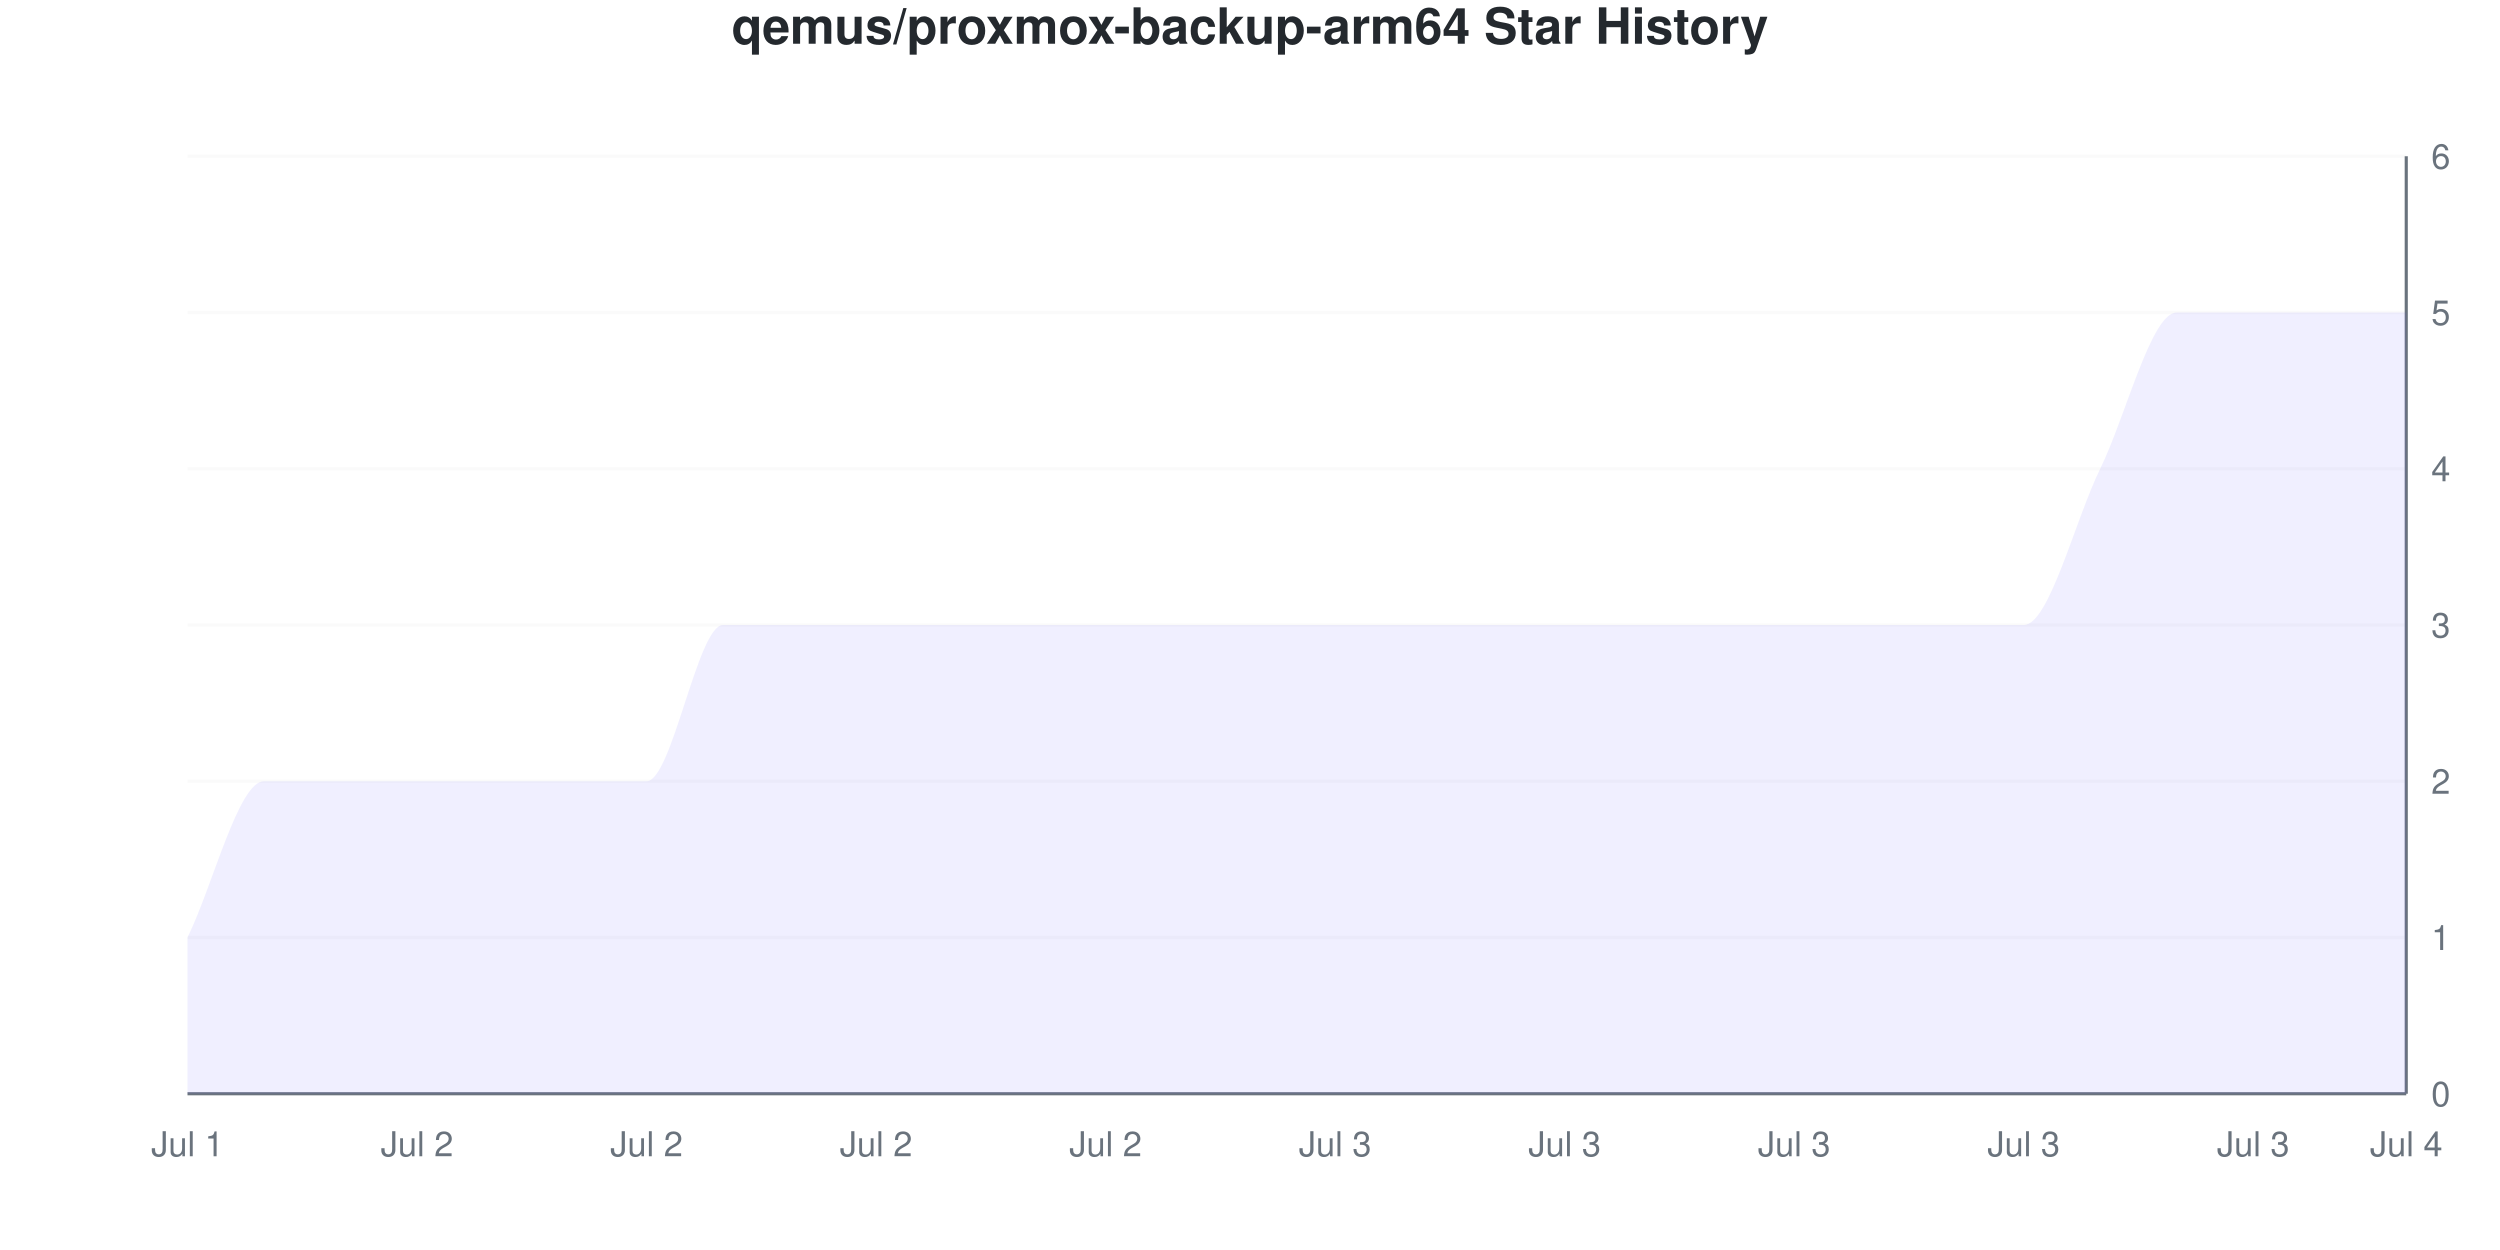
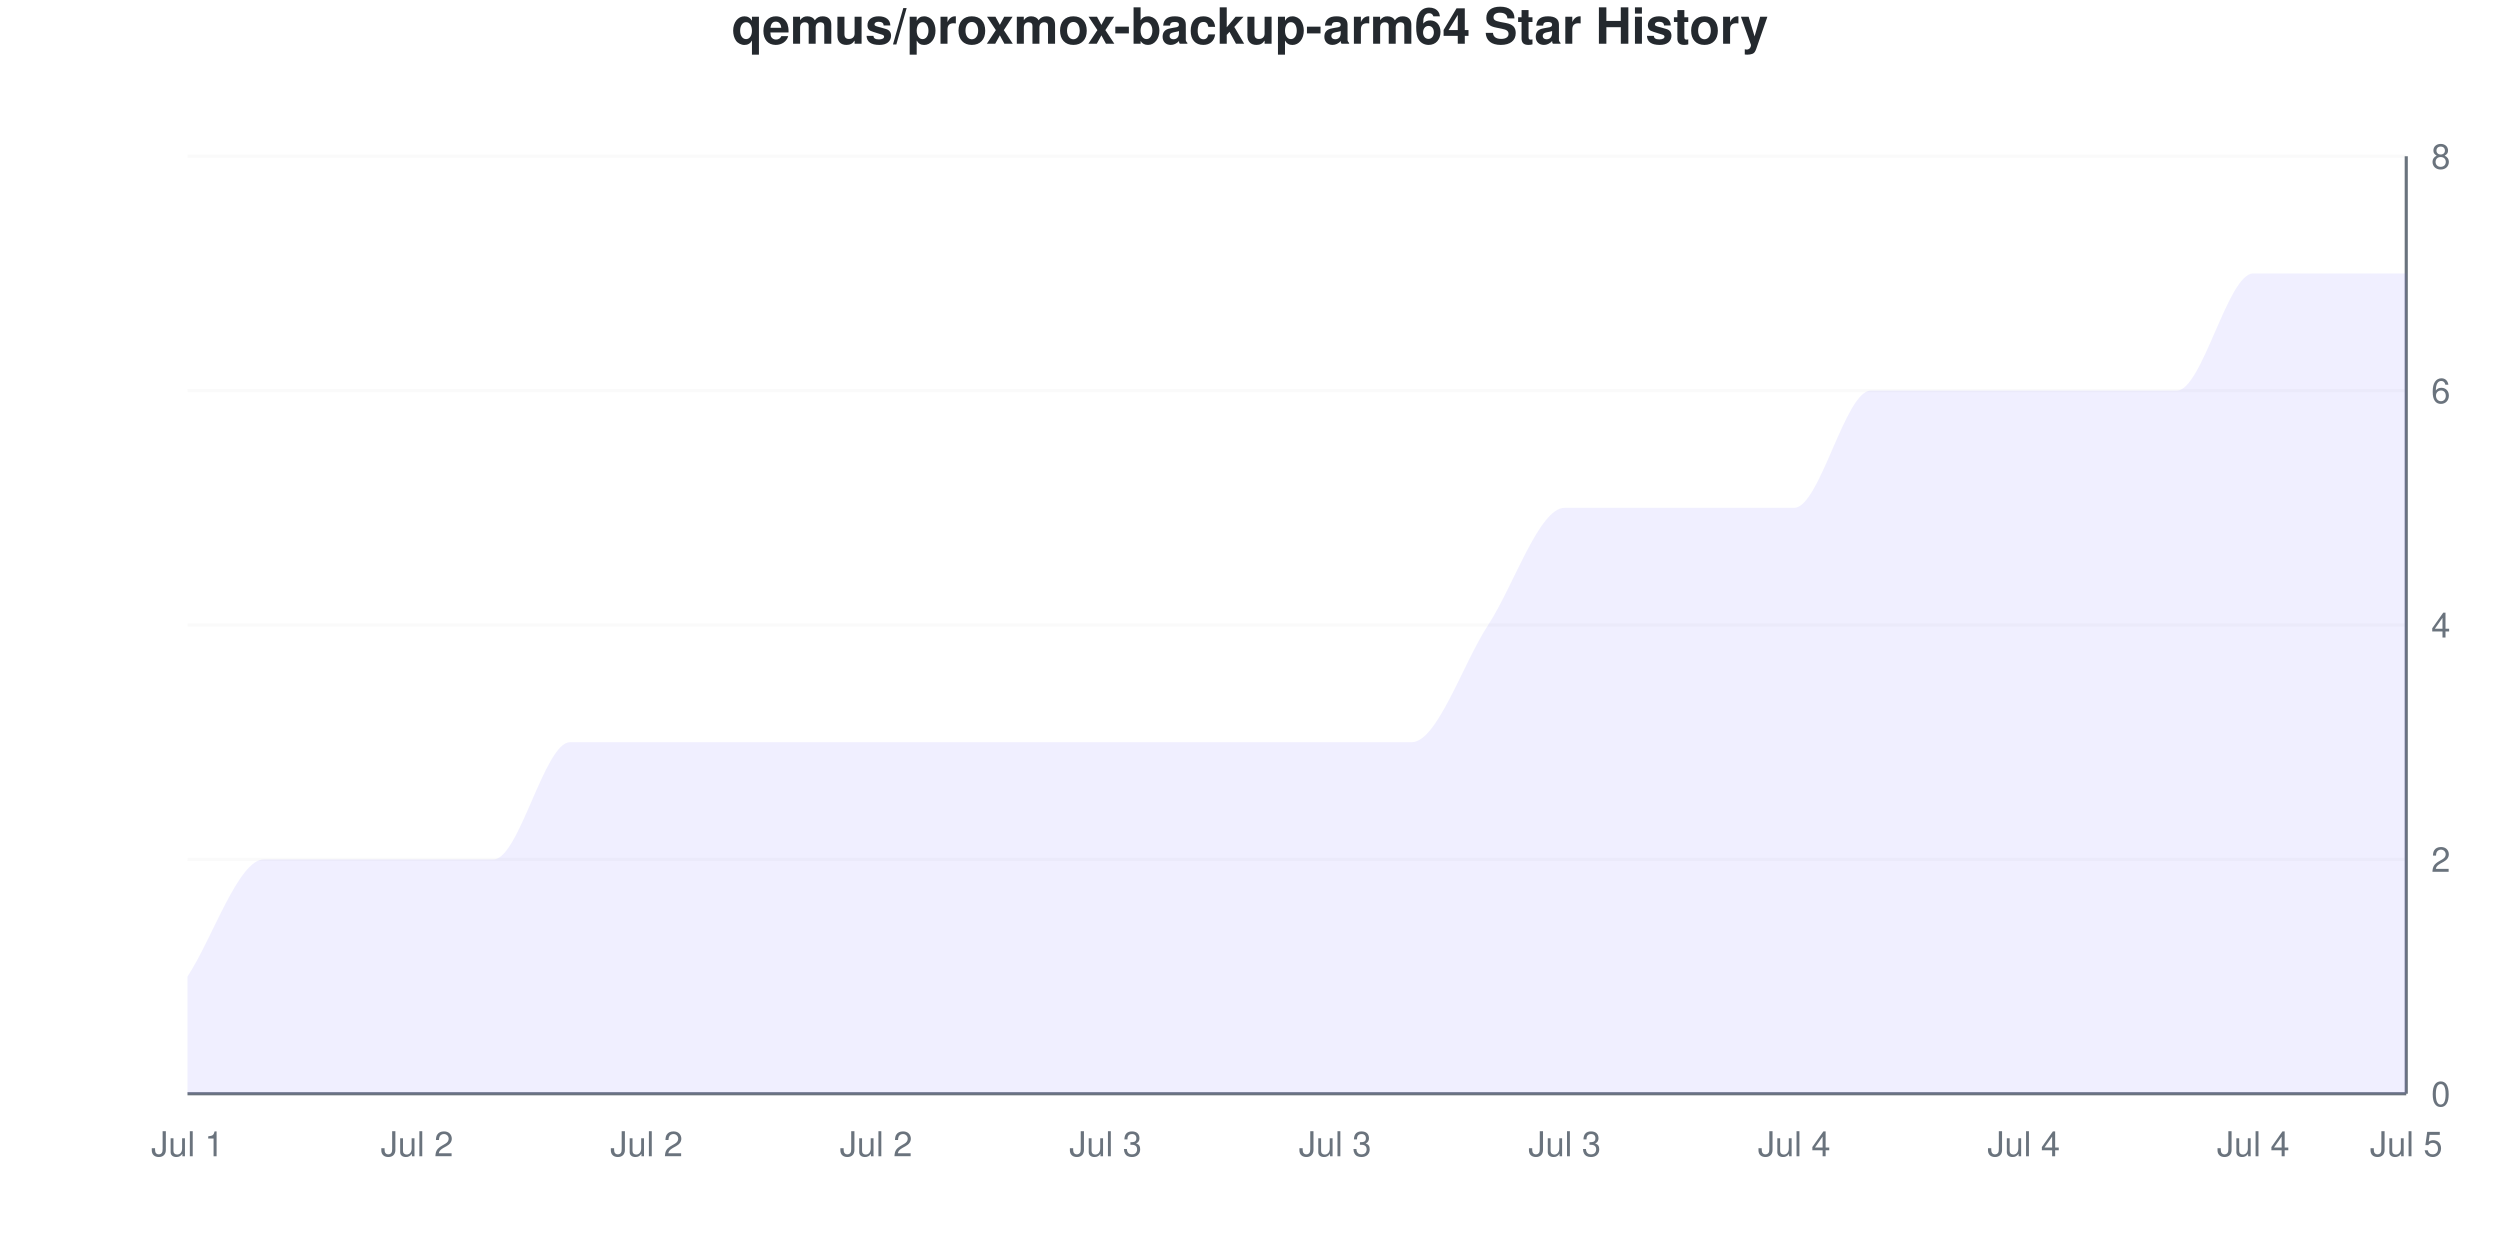
<svg xmlns="http://www.w3.org/2000/svg" viewBox="0 0 800 400" width="800" height="400">
  <style>
    @keyframes drawLine {
      to { stroke-dashoffset: 0; }
    }
    @keyframes fadeInPoint {
      from { opacity: 0; }
      to { opacity: 1; }
    }
    .data-line-0 {
-       stroke-dasharray: 1328;
-       stroke-dashoffset: 1328;
+       stroke-dasharray: 1304;
+       stroke-dashoffset: 1304;
      animation: drawLine 2s ease-out forwards;
    }
    .data-point {
      opacity: 0;
      animation: fadeInPoint 0.5s ease-out forwards;
    }
    .chart-bg { fill: #fff; }
    .chart-text { fill: #24292e; }
    .chart-muted { fill: #6a737d; }
    .chart-grid { stroke: #eee; }
    .chart-axis { stroke: #6a737d; }
    @media (prefers-color-scheme: dark) {
      .chart-bg { fill: #0d1117; }
      .chart-text { fill: #e6edf3; }
      .chart-muted { fill: #8b949e; }
      .chart-grid { stroke: #21262d; }
      .chart-axis { stroke: #8b949e; }
    }
  </style>
  <rect width="800" height="400" class="chart-bg" />
  <text x="400" y="14" text-anchor="middle" class="chart-text" font-size="16" font-weight="bold" font-family="-apple-system, BlinkMacSystemFont, 'Segoe UI', Helvetica, Arial, sans-serif">qemus/proxmox-backup-arm64 Star History</text>
  <g class="grid">
    <line x1="60" y1="350" x2="770" y2="350" class="chart-grid" stroke-opacity="0.3" />
    <text x="778" y="354" text-anchor="start" class="chart-muted" font-size="11" font-family="-apple-system, BlinkMacSystemFont, 'Segoe UI', Helvetica, Arial, sans-serif">0</text>
-     <line x1="60" y1="300" x2="770" y2="300" class="chart-grid" stroke-opacity="0.3" />
-     <text x="778" y="304" text-anchor="start" class="chart-muted" font-size="11" font-family="-apple-system, BlinkMacSystemFont, 'Segoe UI', Helvetica, Arial, sans-serif">1</text>
-     <line x1="60" y1="250" x2="770" y2="250" class="chart-grid" stroke-opacity="0.3" />
-     <text x="778" y="254" text-anchor="start" class="chart-muted" font-size="11" font-family="-apple-system, BlinkMacSystemFont, 'Segoe UI', Helvetica, Arial, sans-serif">2</text>
+     <line x1="60" y1="275" x2="770" y2="275" class="chart-grid" stroke-opacity="0.3" />
+     <text x="778" y="279" text-anchor="start" class="chart-muted" font-size="11" font-family="-apple-system, BlinkMacSystemFont, 'Segoe UI', Helvetica, Arial, sans-serif">2</text>
    <line x1="60" y1="200" x2="770" y2="200" class="chart-grid" stroke-opacity="0.3" />
-     <text x="778" y="204" text-anchor="start" class="chart-muted" font-size="11" font-family="-apple-system, BlinkMacSystemFont, 'Segoe UI', Helvetica, Arial, sans-serif">3</text>
-     <line x1="60" y1="150" x2="770" y2="150" class="chart-grid" stroke-opacity="0.3" />
-     <text x="778" y="154" text-anchor="start" class="chart-muted" font-size="11" font-family="-apple-system, BlinkMacSystemFont, 'Segoe UI', Helvetica, Arial, sans-serif">4</text>
-     <line x1="60" y1="100" x2="770" y2="100" class="chart-grid" stroke-opacity="0.3" />
-     <text x="778" y="104" text-anchor="start" class="chart-muted" font-size="11" font-family="-apple-system, BlinkMacSystemFont, 'Segoe UI', Helvetica, Arial, sans-serif">5</text>
+     <text x="778" y="204" text-anchor="start" class="chart-muted" font-size="11" font-family="-apple-system, BlinkMacSystemFont, 'Segoe UI', Helvetica, Arial, sans-serif">4</text>
+     <line x1="60" y1="125" x2="770" y2="125" class="chart-grid" stroke-opacity="0.3" />
+     <text x="778" y="129" text-anchor="start" class="chart-muted" font-size="11" font-family="-apple-system, BlinkMacSystemFont, 'Segoe UI', Helvetica, Arial, sans-serif">6</text>
    <line x1="60" y1="50" x2="770" y2="50" class="chart-grid" stroke-opacity="0.3" />
-     <text x="778" y="54" text-anchor="start" class="chart-muted" font-size="11" font-family="-apple-system, BlinkMacSystemFont, 'Segoe UI', Helvetica, Arial, sans-serif">6</text>
+     <text x="778" y="54" text-anchor="start" class="chart-muted" font-size="11" font-family="-apple-system, BlinkMacSystemFont, 'Segoe UI', Helvetica, Arial, sans-serif">8</text>
  </g>
  <g class="milestones">
    
  </g>
  <g class="x-axis">
    <text x="60" y="370" text-anchor="middle" class="chart-muted" font-size="11" font-family="-apple-system, BlinkMacSystemFont, 'Segoe UI', Helvetica, Arial, sans-serif">Jul 1</text>
    <text x="133.448" y="370" text-anchor="middle" class="chart-muted" font-size="11" font-family="-apple-system, BlinkMacSystemFont, 'Segoe UI', Helvetica, Arial, sans-serif">Jul 2</text>
    <text x="206.897" y="370" text-anchor="middle" class="chart-muted" font-size="11" font-family="-apple-system, BlinkMacSystemFont, 'Segoe UI', Helvetica, Arial, sans-serif">Jul 2</text>
    <text x="280.345" y="370" text-anchor="middle" class="chart-muted" font-size="11" font-family="-apple-system, BlinkMacSystemFont, 'Segoe UI', Helvetica, Arial, sans-serif">Jul 2</text>
-     <text x="353.793" y="370" text-anchor="middle" class="chart-muted" font-size="11" font-family="-apple-system, BlinkMacSystemFont, 'Segoe UI', Helvetica, Arial, sans-serif">Jul 2</text>
+     <text x="353.793" y="370" text-anchor="middle" class="chart-muted" font-size="11" font-family="-apple-system, BlinkMacSystemFont, 'Segoe UI', Helvetica, Arial, sans-serif">Jul 3</text>
    <text x="427.241" y="370" text-anchor="middle" class="chart-muted" font-size="11" font-family="-apple-system, BlinkMacSystemFont, 'Segoe UI', Helvetica, Arial, sans-serif">Jul 3</text>
    <text x="500.69" y="370" text-anchor="middle" class="chart-muted" font-size="11" font-family="-apple-system, BlinkMacSystemFont, 'Segoe UI', Helvetica, Arial, sans-serif">Jul 3</text>
-     <text x="574.138" y="370" text-anchor="middle" class="chart-muted" font-size="11" font-family="-apple-system, BlinkMacSystemFont, 'Segoe UI', Helvetica, Arial, sans-serif">Jul 3</text>
-     <text x="647.586" y="370" text-anchor="middle" class="chart-muted" font-size="11" font-family="-apple-system, BlinkMacSystemFont, 'Segoe UI', Helvetica, Arial, sans-serif">Jul 3</text>
-     <text x="721.034" y="370" text-anchor="middle" class="chart-muted" font-size="11" font-family="-apple-system, BlinkMacSystemFont, 'Segoe UI', Helvetica, Arial, sans-serif">Jul 3</text>
-     <text x="770" y="370" text-anchor="middle" class="chart-muted" font-size="11" font-family="-apple-system, BlinkMacSystemFont, 'Segoe UI', Helvetica, Arial, sans-serif">Jul 4</text>
+     <text x="574.138" y="370" text-anchor="middle" class="chart-muted" font-size="11" font-family="-apple-system, BlinkMacSystemFont, 'Segoe UI', Helvetica, Arial, sans-serif">Jul 4</text>
+     <text x="647.586" y="370" text-anchor="middle" class="chart-muted" font-size="11" font-family="-apple-system, BlinkMacSystemFont, 'Segoe UI', Helvetica, Arial, sans-serif">Jul 4</text>
+     <text x="721.034" y="370" text-anchor="middle" class="chart-muted" font-size="11" font-family="-apple-system, BlinkMacSystemFont, 'Segoe UI', Helvetica, Arial, sans-serif">Jul 4</text>
+     <text x="770" y="370" text-anchor="middle" class="chart-muted" font-size="11" font-family="-apple-system, BlinkMacSystemFont, 'Segoe UI', Helvetica, Arial, sans-serif">Jul 5</text>
  </g>
  <line x1="770" y1="50" x2="770" y2="350" class="chart-axis" stroke-width="1" />
  <line x1="60" y1="350" x2="770" y2="350" class="chart-axis" stroke-width="1" />
-   <path d="M60,350 L60,300 C68.161,283.333 76.322,250 84.483,250 C92.644,250 100.805,250 108.966,250 C117.126,250 125.287,250 133.448,250 C141.609,250 149.77,250 157.931,250 C166.092,250 174.253,250 182.414,250 C190.575,250 198.736,250 206.897,250 C215.057,250 223.218,200 231.379,200 C239.54,200 247.701,200 255.862,200 C264.023,200 272.184,200 280.345,200 C288.506,200 296.667,200 304.828,200 C312.989,200 321.149,200 329.31,200 C337.471,200 345.632,200 353.793,200 C361.954,200 370.115,200 378.276,200 C386.437,200 394.598,200 402.759,200 C410.92,200 419.08,200 427.241,200 C435.402,200 443.563,200 451.724,200 C459.885,200 468.046,200 476.207,200 C484.368,200 492.529,200 500.69,200 C508.851,200 517.011,200 525.172,200 C533.333,200 541.494,200 549.655,200 C557.816,200 565.977,200 574.138,200 C582.299,200 590.46,200 598.621,200 C606.782,200 614.943,200 623.103,200 C631.264,200 639.425,200 647.586,200 C655.747,200 663.908,166.667 672.069,150 C680.23,133.333 688.391,100 696.552,100 C704.713,100 712.874,100 721.034,100 C729.195,100 737.356,100 745.517,100 C753.678,100 761.839,100 770,100 L770,350 L60,350 Z" fill="#6b63ff" fill-opacity="0.1" />
-   <path d="M60,350 L60,300 C68.161,283.333 76.322,250 84.483,250 C92.644,250 100.805,250 108.966,250 C117.126,250 125.287,250 133.448,250 C141.609,250 149.77,250 157.931,250 C166.092,250 174.253,250 182.414,250 C190.575,250 198.736,250 206.897,250 C215.057,250 223.218,200 231.379,200 C239.54,200 247.701,200 255.862,200 C264.023,200 272.184,200 280.345,200 C288.506,200 296.667,200 304.828,200 C312.989,200 321.149,200 329.31,200 C337.471,200 345.632,200 353.793,200 C361.954,200 370.115,200 378.276,200 C386.437,200 394.598,200 402.759,200 C410.92,200 419.08,200 427.241,200 C435.402,200 443.563,200 451.724,200 C459.885,200 468.046,200 476.207,200 C484.368,200 492.529,200 500.69,200 C508.851,200 517.011,200 525.172,200 C533.333,200 541.494,200 549.655,200 C557.816,200 565.977,200 574.138,200 C582.299,200 590.46,200 598.621,200 C606.782,200 614.943,200 623.103,200 C631.264,200 639.425,200 647.586,200 C655.747,200 663.908,166.667 672.069,150 C680.23,133.333 688.391,100 696.552,100 C704.713,100 712.874,100 721.034,100 C729.195,100 737.356,100 745.517,100 C753.678,100 761.839,100 770,100" fill="none" stroke="#6b63ff" stroke-width="2.5" class="data-line-0" />
+   <path d="M60,350 L60,312.5 C68.161,300 76.322,275 84.483,275 C92.644,275 100.805,275 108.966,275 C117.126,275 125.287,275 133.448,275 C141.609,275 149.77,275 157.931,275 C166.092,275 174.253,237.5 182.414,237.5 C190.575,237.5 198.736,237.5 206.897,237.5 C215.057,237.5 223.218,237.5 231.379,237.5 C239.54,237.5 247.701,237.5 255.862,237.5 C264.023,237.5 272.184,237.5 280.345,237.5 C288.506,237.5 296.667,237.5 304.828,237.5 C312.989,237.5 321.149,237.5 329.31,237.5 C337.471,237.5 345.632,237.5 353.793,237.5 C361.954,237.5 370.115,237.5 378.276,237.5 C386.437,237.5 394.598,237.5 402.759,237.5 C410.92,237.5 419.08,237.5 427.241,237.5 C435.402,237.5 443.563,237.5 451.724,237.5 C459.885,237.5 468.046,212.5 476.207,200 C484.368,187.5 492.529,162.5 500.69,162.5 C508.851,162.5 517.011,162.5 525.172,162.5 C533.333,162.5 541.494,162.5 549.655,162.5 C557.816,162.5 565.977,162.5 574.138,162.5 C582.299,162.5 590.46,125 598.621,125 C606.782,125 614.943,125 623.103,125 C631.264,125 639.425,125 647.586,125 C655.747,125 663.908,125 672.069,125 C680.23,125 688.391,125 696.552,125 C704.713,125 712.874,87.5 721.034,87.5 C729.195,87.5 737.356,87.5 745.517,87.5 C753.678,87.5 761.839,87.5 770,87.5 L770,350 L60,350 Z" fill="#6b63ff" fill-opacity="0.1" />
+   <path d="M60,350 L60,312.5 C68.161,300 76.322,275 84.483,275 C92.644,275 100.805,275 108.966,275 C117.126,275 125.287,275 133.448,275 C141.609,275 149.77,275 157.931,275 C166.092,275 174.253,237.5 182.414,237.5 C190.575,237.5 198.736,237.5 206.897,237.5 C215.057,237.5 223.218,237.5 231.379,237.5 C239.54,237.5 247.701,237.5 255.862,237.5 C264.023,237.5 272.184,237.5 280.345,237.5 C288.506,237.5 296.667,237.5 304.828,237.5 C312.989,237.5 321.149,237.5 329.31,237.5 C337.471,237.5 345.632,237.5 353.793,237.5 C361.954,237.5 370.115,237.5 378.276,237.5 C386.437,237.5 394.598,237.5 402.759,237.5 C410.92,237.5 419.08,237.5 427.241,237.5 C435.402,237.5 443.563,237.5 451.724,237.5 C459.885,237.5 468.046,212.5 476.207,200 C484.368,187.5 492.529,162.5 500.69,162.5 C508.851,162.5 517.011,162.5 525.172,162.5 C533.333,162.5 541.494,162.5 549.655,162.5 C557.816,162.5 565.977,162.5 574.138,162.5 C582.299,162.5 590.46,125 598.621,125 C606.782,125 614.943,125 623.103,125 C631.264,125 639.425,125 647.586,125 C655.747,125 663.908,125 672.069,125 C680.23,125 688.391,125 696.552,125 C704.713,125 712.874,87.5 721.034,87.5 C729.195,87.5 737.356,87.5 745.517,87.5 C753.678,87.5 761.839,87.5 770,87.5" fill="none" stroke="#6b63ff" stroke-width="2.5" class="data-line-0" />
  <g class="points">
-     <circle cx="60" cy="300" r="4" fill="#6b63ff" class="data-point" style="animation-delay: 1.50s" />
-     <circle cx="84.483" cy="250" r="4" fill="#6b63ff" class="data-point" style="animation-delay: 1.55s" />
-     <circle cx="108.966" cy="250" r="4" fill="#6b63ff" class="data-point" style="animation-delay: 1.60s" />
-     <circle cx="133.448" cy="250" r="4" fill="#6b63ff" class="data-point" style="animation-delay: 1.65s" />
-     <circle cx="157.931" cy="250" r="4" fill="#6b63ff" class="data-point" style="animation-delay: 1.70s" />
-     <circle cx="182.414" cy="250" r="4" fill="#6b63ff" class="data-point" style="animation-delay: 1.75s" />
-     <circle cx="206.897" cy="250" r="4" fill="#6b63ff" class="data-point" style="animation-delay: 1.80s" />
-     <circle cx="231.379" cy="200" r="4" fill="#6b63ff" class="data-point" style="animation-delay: 1.85s" />
-     <circle cx="255.862" cy="200" r="4" fill="#6b63ff" class="data-point" style="animation-delay: 1.90s" />
-     <circle cx="280.345" cy="200" r="4" fill="#6b63ff" class="data-point" style="animation-delay: 1.95s" />
-     <circle cx="304.828" cy="200" r="4" fill="#6b63ff" class="data-point" style="animation-delay: 2.00s" />
-     <circle cx="329.31" cy="200" r="4" fill="#6b63ff" class="data-point" style="animation-delay: 2.05s" />
-     <circle cx="353.793" cy="200" r="4" fill="#6b63ff" class="data-point" style="animation-delay: 2.10s" />
-     <circle cx="378.276" cy="200" r="4" fill="#6b63ff" class="data-point" style="animation-delay: 2.15s" />
-     <circle cx="402.759" cy="200" r="4" fill="#6b63ff" class="data-point" style="animation-delay: 2.20s" />
-     <circle cx="427.241" cy="200" r="4" fill="#6b63ff" class="data-point" style="animation-delay: 2.25s" />
-     <circle cx="451.724" cy="200" r="4" fill="#6b63ff" class="data-point" style="animation-delay: 2.30s" />
+     <circle cx="60" cy="312.5" r="4" fill="#6b63ff" class="data-point" style="animation-delay: 1.50s" />
+     <circle cx="84.483" cy="275" r="4" fill="#6b63ff" class="data-point" style="animation-delay: 1.55s" />
+     <circle cx="108.966" cy="275" r="4" fill="#6b63ff" class="data-point" style="animation-delay: 1.60s" />
+     <circle cx="133.448" cy="275" r="4" fill="#6b63ff" class="data-point" style="animation-delay: 1.65s" />
+     <circle cx="157.931" cy="275" r="4" fill="#6b63ff" class="data-point" style="animation-delay: 1.70s" />
+     <circle cx="182.414" cy="237.5" r="4" fill="#6b63ff" class="data-point" style="animation-delay: 1.75s" />
+     <circle cx="206.897" cy="237.5" r="4" fill="#6b63ff" class="data-point" style="animation-delay: 1.80s" />
+     <circle cx="231.379" cy="237.5" r="4" fill="#6b63ff" class="data-point" style="animation-delay: 1.85s" />
+     <circle cx="255.862" cy="237.5" r="4" fill="#6b63ff" class="data-point" style="animation-delay: 1.90s" />
+     <circle cx="280.345" cy="237.5" r="4" fill="#6b63ff" class="data-point" style="animation-delay: 1.95s" />
+     <circle cx="304.828" cy="237.5" r="4" fill="#6b63ff" class="data-point" style="animation-delay: 2.00s" />
+     <circle cx="329.31" cy="237.5" r="4" fill="#6b63ff" class="data-point" style="animation-delay: 2.05s" />
+     <circle cx="353.793" cy="237.5" r="4" fill="#6b63ff" class="data-point" style="animation-delay: 2.10s" />
+     <circle cx="378.276" cy="237.5" r="4" fill="#6b63ff" class="data-point" style="animation-delay: 2.15s" />
+     <circle cx="402.759" cy="237.5" r="4" fill="#6b63ff" class="data-point" style="animation-delay: 2.20s" />
+     <circle cx="427.241" cy="237.5" r="4" fill="#6b63ff" class="data-point" style="animation-delay: 2.25s" />
+     <circle cx="451.724" cy="237.5" r="4" fill="#6b63ff" class="data-point" style="animation-delay: 2.30s" />
    <circle cx="476.207" cy="200" r="4" fill="#6b63ff" class="data-point" style="animation-delay: 2.35s" />
-     <circle cx="500.69" cy="200" r="4" fill="#6b63ff" class="data-point" style="animation-delay: 2.40s" />
-     <circle cx="525.172" cy="200" r="4" fill="#6b63ff" class="data-point" style="animation-delay: 2.45s" />
-     <circle cx="549.655" cy="200" r="4" fill="#6b63ff" class="data-point" style="animation-delay: 2.50s" />
-     <circle cx="574.138" cy="200" r="4" fill="#6b63ff" class="data-point" style="animation-delay: 2.55s" />
-     <circle cx="598.621" cy="200" r="4" fill="#6b63ff" class="data-point" style="animation-delay: 2.60s" />
-     <circle cx="623.103" cy="200" r="4" fill="#6b63ff" class="data-point" style="animation-delay: 2.65s" />
-     <circle cx="647.586" cy="200" r="4" fill="#6b63ff" class="data-point" style="animation-delay: 2.70s" />
-     <circle cx="672.069" cy="150" r="4" fill="#6b63ff" class="data-point" style="animation-delay: 2.75s" />
-     <circle cx="696.552" cy="100" r="4" fill="#6b63ff" class="data-point" style="animation-delay: 2.80s" />
-     <circle cx="721.034" cy="100" r="4" fill="#6b63ff" class="data-point" style="animation-delay: 2.85s" />
-     <circle cx="745.517" cy="100" r="4" fill="#6b63ff" class="data-point" style="animation-delay: 2.90s" />
-     <circle cx="770" cy="100" r="4" fill="#6b63ff" class="data-point" style="animation-delay: 2.95s" />
+     <circle cx="500.69" cy="162.5" r="4" fill="#6b63ff" class="data-point" style="animation-delay: 2.40s" />
+     <circle cx="525.172" cy="162.5" r="4" fill="#6b63ff" class="data-point" style="animation-delay: 2.45s" />
+     <circle cx="549.655" cy="162.5" r="4" fill="#6b63ff" class="data-point" style="animation-delay: 2.50s" />
+     <circle cx="574.138" cy="162.5" r="4" fill="#6b63ff" class="data-point" style="animation-delay: 2.55s" />
+     <circle cx="598.621" cy="125" r="4" fill="#6b63ff" class="data-point" style="animation-delay: 2.60s" />
+     <circle cx="623.103" cy="125" r="4" fill="#6b63ff" class="data-point" style="animation-delay: 2.65s" />
+     <circle cx="647.586" cy="125" r="4" fill="#6b63ff" class="data-point" style="animation-delay: 2.70s" />
+     <circle cx="672.069" cy="125" r="4" fill="#6b63ff" class="data-point" style="animation-delay: 2.75s" />
+     <circle cx="696.552" cy="125" r="4" fill="#6b63ff" class="data-point" style="animation-delay: 2.80s" />
+     <circle cx="721.034" cy="87.5" r="4" fill="#6b63ff" class="data-point" style="animation-delay: 2.85s" />
+     <circle cx="745.517" cy="87.5" r="4" fill="#6b63ff" class="data-point" style="animation-delay: 2.90s" />
+     <circle cx="770" cy="87.5" r="4" fill="#6b63ff" class="data-point" style="animation-delay: 2.95s" />
  </g>
</svg>
